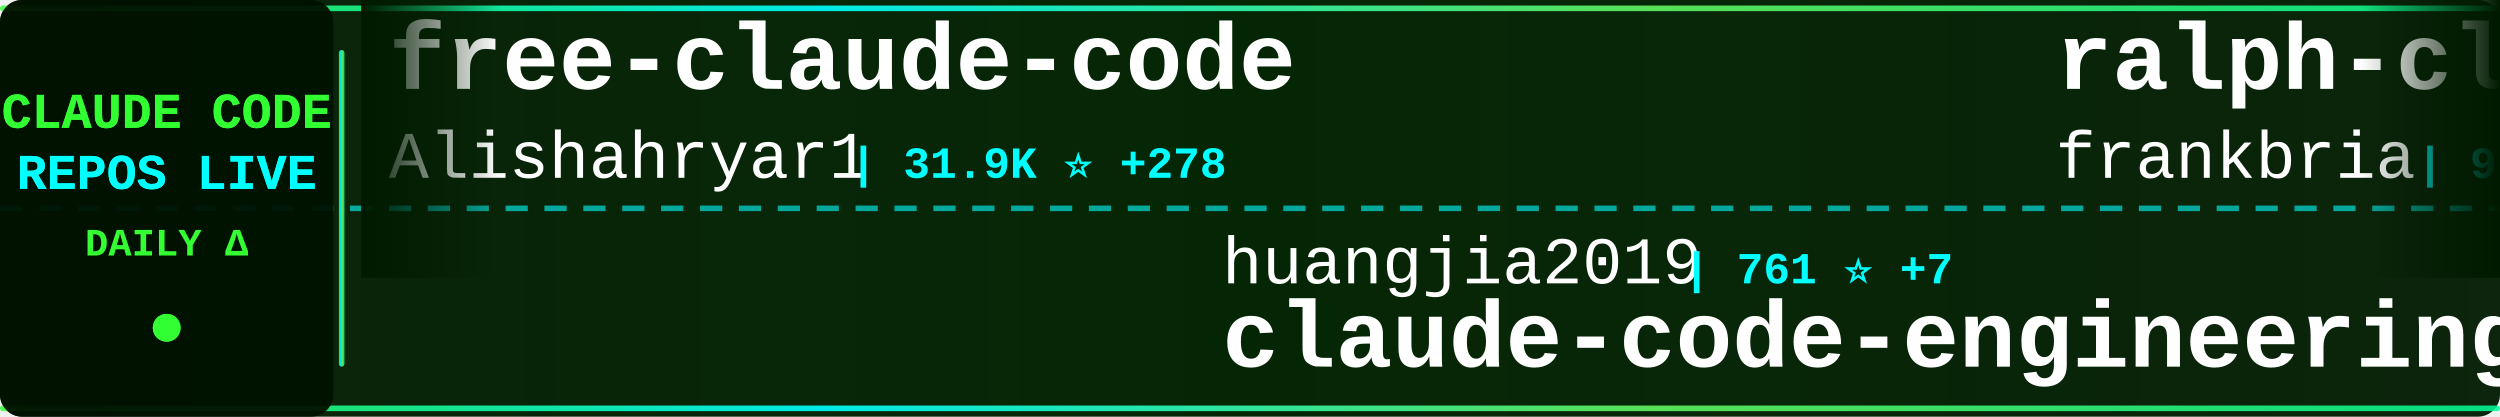
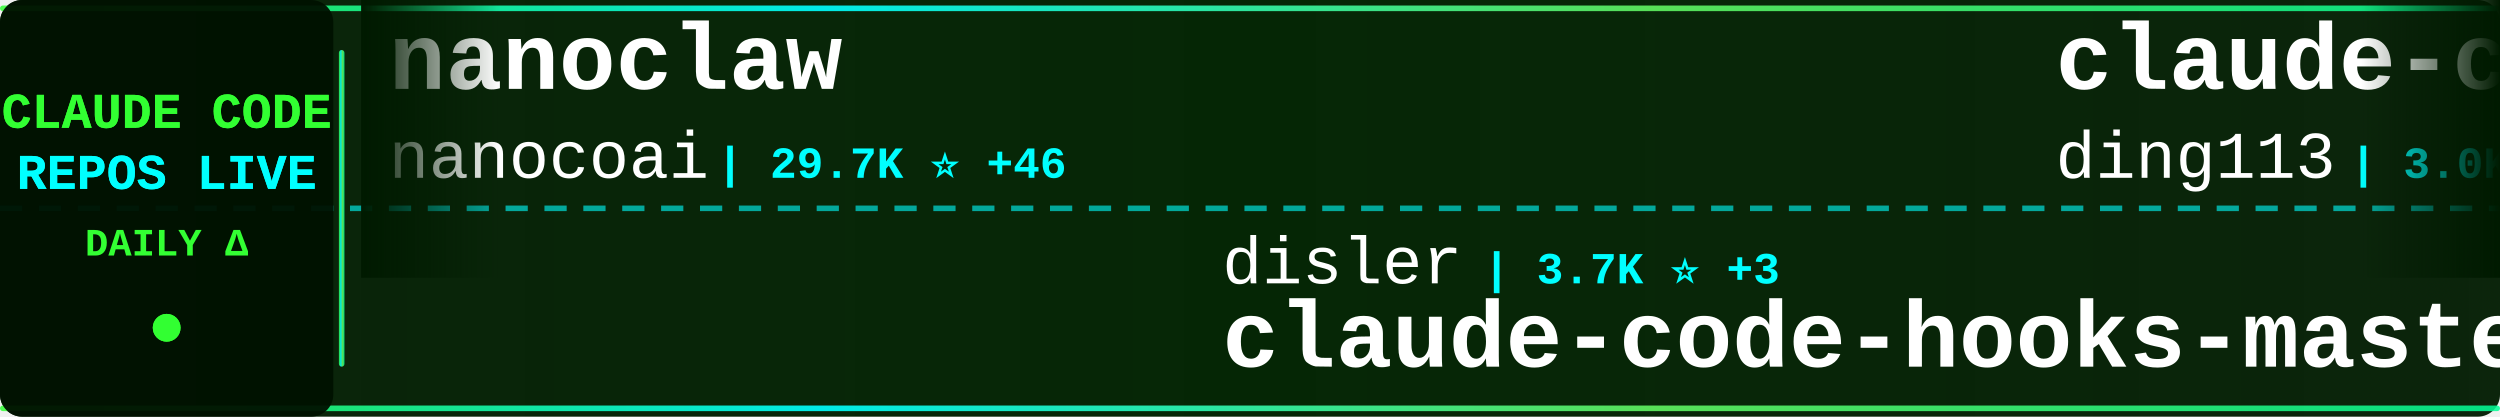
<svg xmlns="http://www.w3.org/2000/svg" width="900" height="150">
  <defs>
    <linearGradient id="tickerBg" x1="0%" y1="0%" x2="100%" y2="0%">
      <stop offset="0%" style="stop-color:#001a00;stop-opacity:0.95" />
      <stop offset="50%" style="stop-color:#002200;stop-opacity:0.98" />
      <stop offset="100%" style="stop-color:#001a00;stop-opacity:0.95" />
    </linearGradient>
    <linearGradient id="borderGrad" x1="0%" y1="0%" x2="100%" y2="0%">
      <stop offset="0%" style="stop-color:#33ff33;stop-opacity:0.85">
        <animate attributeName="stop-opacity" values="0.85;1;0.85" dur="2s" repeatCount="indefinite" />
      </stop>
      <stop offset="33%" style="stop-color:#00ffff;stop-opacity:0.9">
        <animate attributeName="stop-opacity" values="0.9;1;0.9" dur="2.2s" repeatCount="indefinite" />
      </stop>
      <stop offset="66%" style="stop-color:#66ff66;stop-opacity:0.85">
        <animate attributeName="stop-opacity" values="0.85;1;0.85" dur="1.8s" repeatCount="indefinite" />
      </stop>
      <stop offset="100%" style="stop-color:#00ff99;stop-opacity:0.85">
        <animate attributeName="stop-opacity" values="0.85;1;0.85" dur="2s" repeatCount="indefinite" />
      </stop>
    </linearGradient>
    <filter id="textGlow">
      <feGaussianBlur stdDeviation="0.1" result="coloredBlur" />
      <feMerge>
        <feMergeNode in="coloredBlur" />
        <feMergeNode in="SourceGraphic" />
      </feMerge>
    </filter>
    <filter id="metricGlow">
      <feGaussianBlur stdDeviation="0.2" result="coloredBlur" />
      <feMerge>
        <feMergeNode in="coloredBlur" />
        <feMergeNode in="SourceGraphic" />
      </feMerge>
    </filter>
    <linearGradient id="leftFade" x1="0%" y1="0%" x2="100%" y2="0%">
      <stop offset="0%" style="stop-color:#001a00;stop-opacity:1" />
      <stop offset="100%" style="stop-color:#001a00;stop-opacity:0" />
    </linearGradient>
    <linearGradient id="rightFade" x1="0%" y1="0%" x2="100%" y2="0%">
      <stop offset="0%" style="stop-color:#001a00;stop-opacity:0" />
      <stop offset="100%" style="stop-color:#001a00;stop-opacity:1" />
    </linearGradient>
  </defs>
  <rect width="900" height="150" fill="url(#tickerBg)" rx="8" />
  <rect x="0" y="2" width="900" height="2" fill="url(#borderGrad)" rx="1" />
  <rect x="0" y="146" width="900" height="2" fill="url(#borderGrad)" rx="1" />
  <line x1="0" y1="75" x2="900" y2="75" stroke="#00ffff" stroke-width="2" stroke-dasharray="8 6" opacity="0.6" />
  <rect x="0" y="0" width="120" height="150" fill="#001100" opacity="0.95" rx="8" />
  <text x="60" y="46" font-family="'Courier New', monospace" font-size="18" font-weight="bold" fill="#33ff33" text-anchor="middle" filter="url(#textGlow)">
    CLAUDE CODE
  </text>
  <text x="60" y="68" font-family="'Courier New', monospace" font-size="18" font-weight="bold" fill="#00ffff" text-anchor="middle" filter="url(#textGlow)">
    REPOS LIVE
  </text>
  <text x="60" y="92" font-family="'Courier New', monospace" font-size="14" font-weight="bold" fill="#33ff33" text-anchor="middle">
    DAILY Δ
  </text>
  <circle cx="60" cy="118" r="5" fill="#33ff33" filter="url(#metricGlow)">
    <animate attributeName="r" values="4;6;4" dur="1.5s" repeatCount="indefinite" />
    <animate attributeName="opacity" values="0.6;1;0.6" dur="1.5s" repeatCount="indefinite" />
  </circle>
  <rect x="122" y="18" width="2" height="114" fill="url(#borderGrad)" rx="1" />
  <clipPath id="tickerClip">
    <rect x="130" y="0" width="770" height="150" />
  </clipPath>
  <g clip-path="url(#tickerClip)">
    <g id="tickerItems">
      <animateTransform attributeName="transform" attributeType="XML" type="translate" from="0 0" to="-3000 0" dur="54s" repeatCount="indefinite" />
      <g transform="translate(0, 0)">
-         <text x="140" y="32" font-family="'Courier New', monospace" font-size="34" font-weight="bold" fill="#ffffff">free-claude-code</text>
-         <text x="140" y="64" font-family="'Courier New', monospace" font-size="24" font-weight="normal" fill="#ffffff" opacity="1.0">Alishahryar1</text>
-         <text x="306" y="64" font-family="'Courier New', monospace" font-size="16" font-weight="bold" fill="#00ffff"> | 31.9K ⭐ +278</text>
+         <text x="140" y="32" font-family="'Courier New', monospace" font-size="34" font-weight="bold" fill="#ffffff">nanoclaw</text>
+         <text x="140" y="64" font-family="'Courier New', monospace" font-size="24" font-weight="normal" fill="#ffffff" opacity="1.0">nanocoai</text>
+         <text x="258" y="64" font-family="'Courier New', monospace" font-size="16" font-weight="bold" fill="#00ffff"> | 29.7K ⭐ +46</text>
      </g>
      <g transform="translate(300, 0)">
-         <text x="140" y="102" font-family="'Courier New', monospace" font-size="24" font-weight="normal" fill="#ffffff" opacity="1.0">huangjia2019</text>
-         <text x="306" y="102" font-family="'Courier New', monospace" font-size="16" font-weight="bold" fill="#00ffff"> | 761 ⭐ +7</text>
-         <text x="140" y="132" font-family="'Courier New', monospace" font-size="34" font-weight="bold" fill="#ffffff">claude-code-engineering</text>
+         <text x="140" y="102" font-family="'Courier New', monospace" font-size="24" font-weight="normal" fill="#ffffff" opacity="1.0">disler</text>
+         <text x="234" y="102" font-family="'Courier New', monospace" font-size="16" font-weight="bold" fill="#00ffff"> | 3.7K ⭐ +3</text>
+         <text x="140" y="132" font-family="'Courier New', monospace" font-size="34" font-weight="bold" fill="#ffffff">claude-code-hooks-master...</text>
      </g>
      <g transform="translate(600, 0)">
-         <text x="140" y="32" font-family="'Courier New', monospace" font-size="34" font-weight="bold" fill="#ffffff">ralph-claude-code</text>
-         <text x="140" y="64" font-family="'Courier New', monospace" font-size="24" font-weight="normal" fill="#ffffff" opacity="1.0">frankbria</text>
-         <text x="270" y="64" font-family="'Courier New', monospace" font-size="16" font-weight="bold" fill="#00ffff"> | 9.2K ⭐ +4</text>
+         <text x="140" y="32" font-family="'Courier New', monospace" font-size="34" font-weight="bold" fill="#ffffff">claude-code-hub</text>
+         <text x="140" y="64" font-family="'Courier New', monospace" font-size="24" font-weight="normal" fill="#ffffff" opacity="1.0">ding113</text>
+         <text x="246" y="64" font-family="'Courier New', monospace" font-size="16" font-weight="bold" fill="#00ffff"> | 3.0K ⭐ +5</text>
      </g>
      <g transform="translate(900, 0)">
-         <text x="140" y="102" font-family="'Courier New', monospace" font-size="24" font-weight="normal" fill="#ffffff" opacity="1.0">VoltAgent</text>
-         <text x="270" y="102" font-family="'Courier New', monospace" font-size="16" font-weight="bold" fill="#00ffff"> | 21.1K ⭐ +75</text>
-         <text x="140" y="132" font-family="'Courier New', monospace" font-size="34" font-weight="bold" fill="#ffffff">awesome-claude-code-suba...</text>
+         <text x="140" y="102" font-family="'Courier New', monospace" font-size="24" font-weight="normal" fill="#ffffff" opacity="1.0">fuergaosi233</text>
+         <text x="306" y="102" font-family="'Courier New', monospace" font-size="16" font-weight="bold" fill="#00ffff"> | 2.6K ⭐ +4</text>
+         <text x="140" y="132" font-family="'Courier New', monospace" font-size="34" font-weight="bold" fill="#ffffff">claude-code-proxy</text>
      </g>
      <g transform="translate(1200, 0)">
-         <text x="140" y="32" font-family="'Courier New', monospace" font-size="34" font-weight="bold" fill="#ffffff">claude-code-showcase</text>
-         <text x="140" y="64" font-family="'Courier New', monospace" font-size="24" font-weight="normal" fill="#ffffff" opacity="1.0">ChrisWiles</text>
-         <text x="282" y="64" font-family="'Courier New', monospace" font-size="16" font-weight="bold" fill="#00ffff"> | 5.9K ⭐ +2</text>
+         <text x="140" y="32" font-family="'Courier New', monospace" font-size="34" font-weight="bold" fill="#ffffff">claude-code-infrastructu...</text>
+         <text x="140" y="64" font-family="'Courier New', monospace" font-size="24" font-weight="normal" fill="#ffffff" opacity="1.0">diet103</text>
+         <text x="246" y="64" font-family="'Courier New', monospace" font-size="16" font-weight="bold" fill="#00ffff"> | 9.7K ⭐ +2</text>
      </g>
      <g transform="translate(1500, 0)">
-         <text x="140" y="102" font-family="'Courier New', monospace" font-size="24" font-weight="normal" fill="#ffffff" opacity="1.0">LING71671</text>
-         <text x="270" y="102" font-family="'Courier New', monospace" font-size="16" font-weight="bold" fill="#00ffff"> | 874 ⭐ +2</text>
-         <text x="140" y="132" font-family="'Courier New', monospace" font-size="34" font-weight="bold" fill="#ffffff">Open-ClaudeCode</text>
+         <text x="140" y="102" font-family="'Courier New', monospace" font-size="24" font-weight="normal" fill="#ffffff" opacity="1.0">carlvellotti</text>
+         <text x="306" y="102" font-family="'Courier New', monospace" font-size="16" font-weight="bold" fill="#00ffff"> | 2.1K ⭐ +4</text>
+         <text x="140" y="132" font-family="'Courier New', monospace" font-size="34" font-weight="bold" fill="#ffffff">claude-code-pm-course</text>
      </g>
      <g transform="translate(1800, 0)">
-         <text x="140" y="32" font-family="'Courier New', monospace" font-size="34" font-weight="bold" fill="#ffffff">collection-claude-code-s...</text>
-         <text x="140" y="64" font-family="'Courier New', monospace" font-size="24" font-weight="normal" fill="#ffffff" opacity="1.0">chauncygu</text>
-         <text x="270" y="64" font-family="'Courier New', monospace" font-size="16" font-weight="bold" fill="#00ffff"> | 2.5K ⭐ +6</text>
+         <text x="140" y="32" font-family="'Courier New', monospace" font-size="34" font-weight="bold" fill="#ffffff">claude-code-action</text>
+         <text x="140" y="64" font-family="'Courier New', monospace" font-size="24" font-weight="normal" fill="#ffffff" opacity="1.0">anthropics</text>
+         <text x="282" y="64" font-family="'Courier New', monospace" font-size="16" font-weight="bold" fill="#00ffff"> | 7.8K ⭐ +13</text>
      </g>
      <g transform="translate(2100, 0)">
-         <text x="140" y="102" font-family="'Courier New', monospace" font-size="24" font-weight="normal" fill="#ffffff" opacity="1.0">KPR111</text>
-         <text x="234" y="102" font-family="'Courier New', monospace" font-size="16" font-weight="bold" fill="#00ffff"> | 18 ⭐</text>
-         <text x="140" y="132" font-family="'Courier New', monospace" font-size="34" font-weight="bold" fill="#ffffff">Claude-Code</text>
+         <text x="140" y="102" font-family="'Courier New', monospace" font-size="24" font-weight="normal" fill="#ffffff" opacity="1.0">lst97</text>
+         <text x="222" y="102" font-family="'Courier New', monospace" font-size="16" font-weight="bold" fill="#00ffff"> | 1.6K ⭐ +1</text>
+         <text x="140" y="132" font-family="'Courier New', monospace" font-size="34" font-weight="bold" fill="#ffffff">claude-code-sub-agents</text>
      </g>
      <g transform="translate(2400, 0)">
-         <text x="140" y="32" font-family="'Courier New', monospace" font-size="34" font-weight="bold" fill="#ffffff">claude_code_src</text>
-         <text x="140" y="64" font-family="'Courier New', monospace" font-size="24" font-weight="normal" fill="#ffffff" opacity="1.0">ponponon</text>
-         <text x="258" y="64" font-family="'Courier New', monospace" font-size="16" font-weight="bold" fill="#00ffff"> | 2.3K ⭐ +2</text>
+         <text x="140" y="32" font-family="'Courier New', monospace" font-size="34" font-weight="bold" fill="#ffffff">Claude-Code-Usage-Monito...</text>
+         <text x="140" y="64" font-family="'Courier New', monospace" font-size="24" font-weight="normal" fill="#ffffff" opacity="1.0">Maciek-roboblog</text>
+         <text x="342" y="64" font-family="'Courier New', monospace" font-size="16" font-weight="bold" fill="#00ffff"> | 8.1K ⭐ +7</text>
      </g>
      <g transform="translate(2700, 0)">
-         <text x="140" y="102" font-family="'Courier New', monospace" font-size="24" font-weight="normal" fill="#ffffff" opacity="1.0">affaan-m</text>
-         <text x="258" y="102" font-family="'Courier New', monospace" font-size="16" font-weight="bold" fill="#00ffff"> | 204.2K ⭐ +1.9K</text>
-         <text x="140" y="132" font-family="'Courier New', monospace" font-size="34" font-weight="bold" fill="#ffffff">ECC</text>
+         <text x="140" y="102" font-family="'Courier New', monospace" font-size="24" font-weight="normal" fill="#ffffff" opacity="1.0">Hyper66666</text>
+         <text x="282" y="102" font-family="'Courier New', monospace" font-size="16" font-weight="bold" fill="#00ffff"> | 215 ⭐</text>
+         <text x="140" y="132" font-family="'Courier New', monospace" font-size="34" font-weight="bold" fill="#ffffff">claude-code-sourcemap</text>
      </g>
      <g transform="translate(3000, 0)">
-         <text x="140" y="32" font-family="'Courier New', monospace" font-size="34" font-weight="bold" fill="#ffffff">free-claude-code</text>
-         <text x="140" y="64" font-family="'Courier New', monospace" font-size="24" font-weight="normal" fill="#ffffff" opacity="1.0">Alishahryar1</text>
-         <text x="306" y="64" font-family="'Courier New', monospace" font-size="16" font-weight="bold" fill="#00ffff"> | 31.9K ⭐ +278</text>
+         <text x="140" y="32" font-family="'Courier New', monospace" font-size="34" font-weight="bold" fill="#ffffff">nanoclaw</text>
+         <text x="140" y="64" font-family="'Courier New', monospace" font-size="24" font-weight="normal" fill="#ffffff" opacity="1.0">nanocoai</text>
+         <text x="258" y="64" font-family="'Courier New', monospace" font-size="16" font-weight="bold" fill="#00ffff"> | 29.7K ⭐ +46</text>
      </g>
      <g transform="translate(3300, 0)">
-         <text x="140" y="102" font-family="'Courier New', monospace" font-size="24" font-weight="normal" fill="#ffffff" opacity="1.0">huangjia2019</text>
-         <text x="306" y="102" font-family="'Courier New', monospace" font-size="16" font-weight="bold" fill="#00ffff"> | 761 ⭐ +7</text>
-         <text x="140" y="132" font-family="'Courier New', monospace" font-size="34" font-weight="bold" fill="#ffffff">claude-code-engineering</text>
+         <text x="140" y="102" font-family="'Courier New', monospace" font-size="24" font-weight="normal" fill="#ffffff" opacity="1.0">disler</text>
+         <text x="234" y="102" font-family="'Courier New', monospace" font-size="16" font-weight="bold" fill="#00ffff"> | 3.7K ⭐ +3</text>
+         <text x="140" y="132" font-family="'Courier New', monospace" font-size="34" font-weight="bold" fill="#ffffff">claude-code-hooks-master...</text>
      </g>
      <g transform="translate(3600, 0)">
-         <text x="140" y="32" font-family="'Courier New', monospace" font-size="34" font-weight="bold" fill="#ffffff">ralph-claude-code</text>
-         <text x="140" y="64" font-family="'Courier New', monospace" font-size="24" font-weight="normal" fill="#ffffff" opacity="1.0">frankbria</text>
-         <text x="270" y="64" font-family="'Courier New', monospace" font-size="16" font-weight="bold" fill="#00ffff"> | 9.2K ⭐ +4</text>
+         <text x="140" y="32" font-family="'Courier New', monospace" font-size="34" font-weight="bold" fill="#ffffff">claude-code-hub</text>
+         <text x="140" y="64" font-family="'Courier New', monospace" font-size="24" font-weight="normal" fill="#ffffff" opacity="1.0">ding113</text>
+         <text x="246" y="64" font-family="'Courier New', monospace" font-size="16" font-weight="bold" fill="#00ffff"> | 3.0K ⭐ +5</text>
      </g>
      <g transform="translate(3900, 0)">
-         <text x="140" y="102" font-family="'Courier New', monospace" font-size="24" font-weight="normal" fill="#ffffff" opacity="1.0">VoltAgent</text>
-         <text x="270" y="102" font-family="'Courier New', monospace" font-size="16" font-weight="bold" fill="#00ffff"> | 21.1K ⭐ +75</text>
-         <text x="140" y="132" font-family="'Courier New', monospace" font-size="34" font-weight="bold" fill="#ffffff">awesome-claude-code-suba...</text>
+         <text x="140" y="102" font-family="'Courier New', monospace" font-size="24" font-weight="normal" fill="#ffffff" opacity="1.0">fuergaosi233</text>
+         <text x="306" y="102" font-family="'Courier New', monospace" font-size="16" font-weight="bold" fill="#00ffff"> | 2.6K ⭐ +4</text>
+         <text x="140" y="132" font-family="'Courier New', monospace" font-size="34" font-weight="bold" fill="#ffffff">claude-code-proxy</text>
      </g>
    </g>
  </g>
  <rect x="130" y="0" width="50" height="100" fill="url(#leftFade)" />
  <rect x="850" y="0" width="50" height="100" fill="url(#rightFade)" />
</svg>
